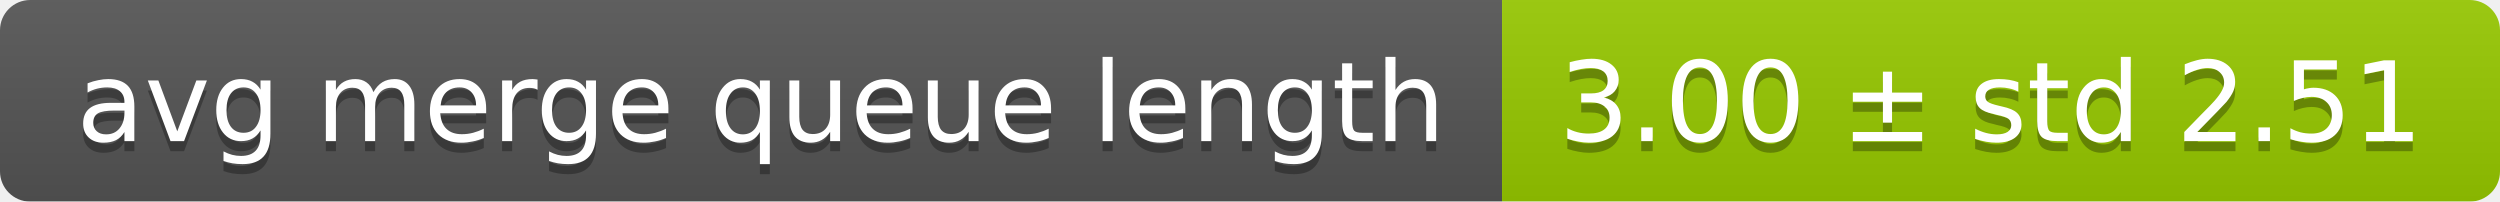
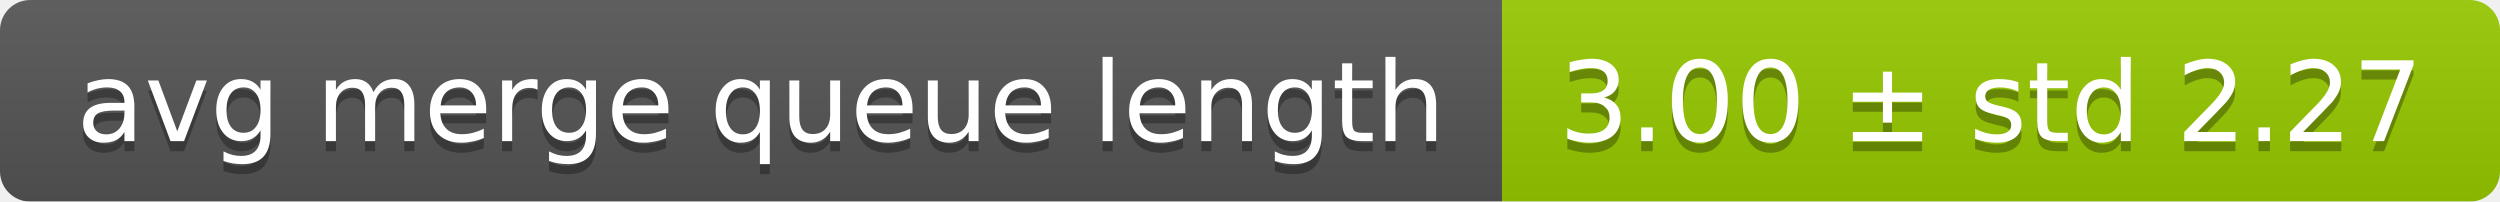
<svg xmlns="http://www.w3.org/2000/svg" width="248" height="20">
  <linearGradient id="smooth" x2="0" y2="100%">
    <stop offset="0" stop-color="#bbb" stop-opacity=".1" />
    <stop offset="1" stop-opacity=".1" />
  </linearGradient>
  <mask id="round">
    <rect width="248" height="20" rx="3" fill="#fff" />
  </mask>
  <g mask="url(#round)">
    <rect width="149" height="20" fill="#555" />
    <rect x="149" width="99" height="20" fill="#97ca00" />
    <rect width="248" height="20" fill="url(#smooth)" />
  </g>
  <g fill="#fff" text-anchor="middle" font-family="DejaVu Sans,Verdana,Geneva,sans-serif" font-size="11">
    <text x="75.5" y="15" fill="#010101" fill-opacity=".3">avg merge queue length</text>
    <text x="75.5" y="14">avg merge queue length</text>
-     <text x="197.5" y="15" fill="#010101" fill-opacity=".3">3.00 ± std 2.51</text>
-     <text x="197.5" y="14">3.00 ± std 2.51</text>
+     <text x="197.5" y="15" fill="#010101" fill-opacity=".3">3.00 ± std 2.27</text>
+     <text x="197.5" y="14">3.00 ± std 2.27</text>
  </g>
</svg>
